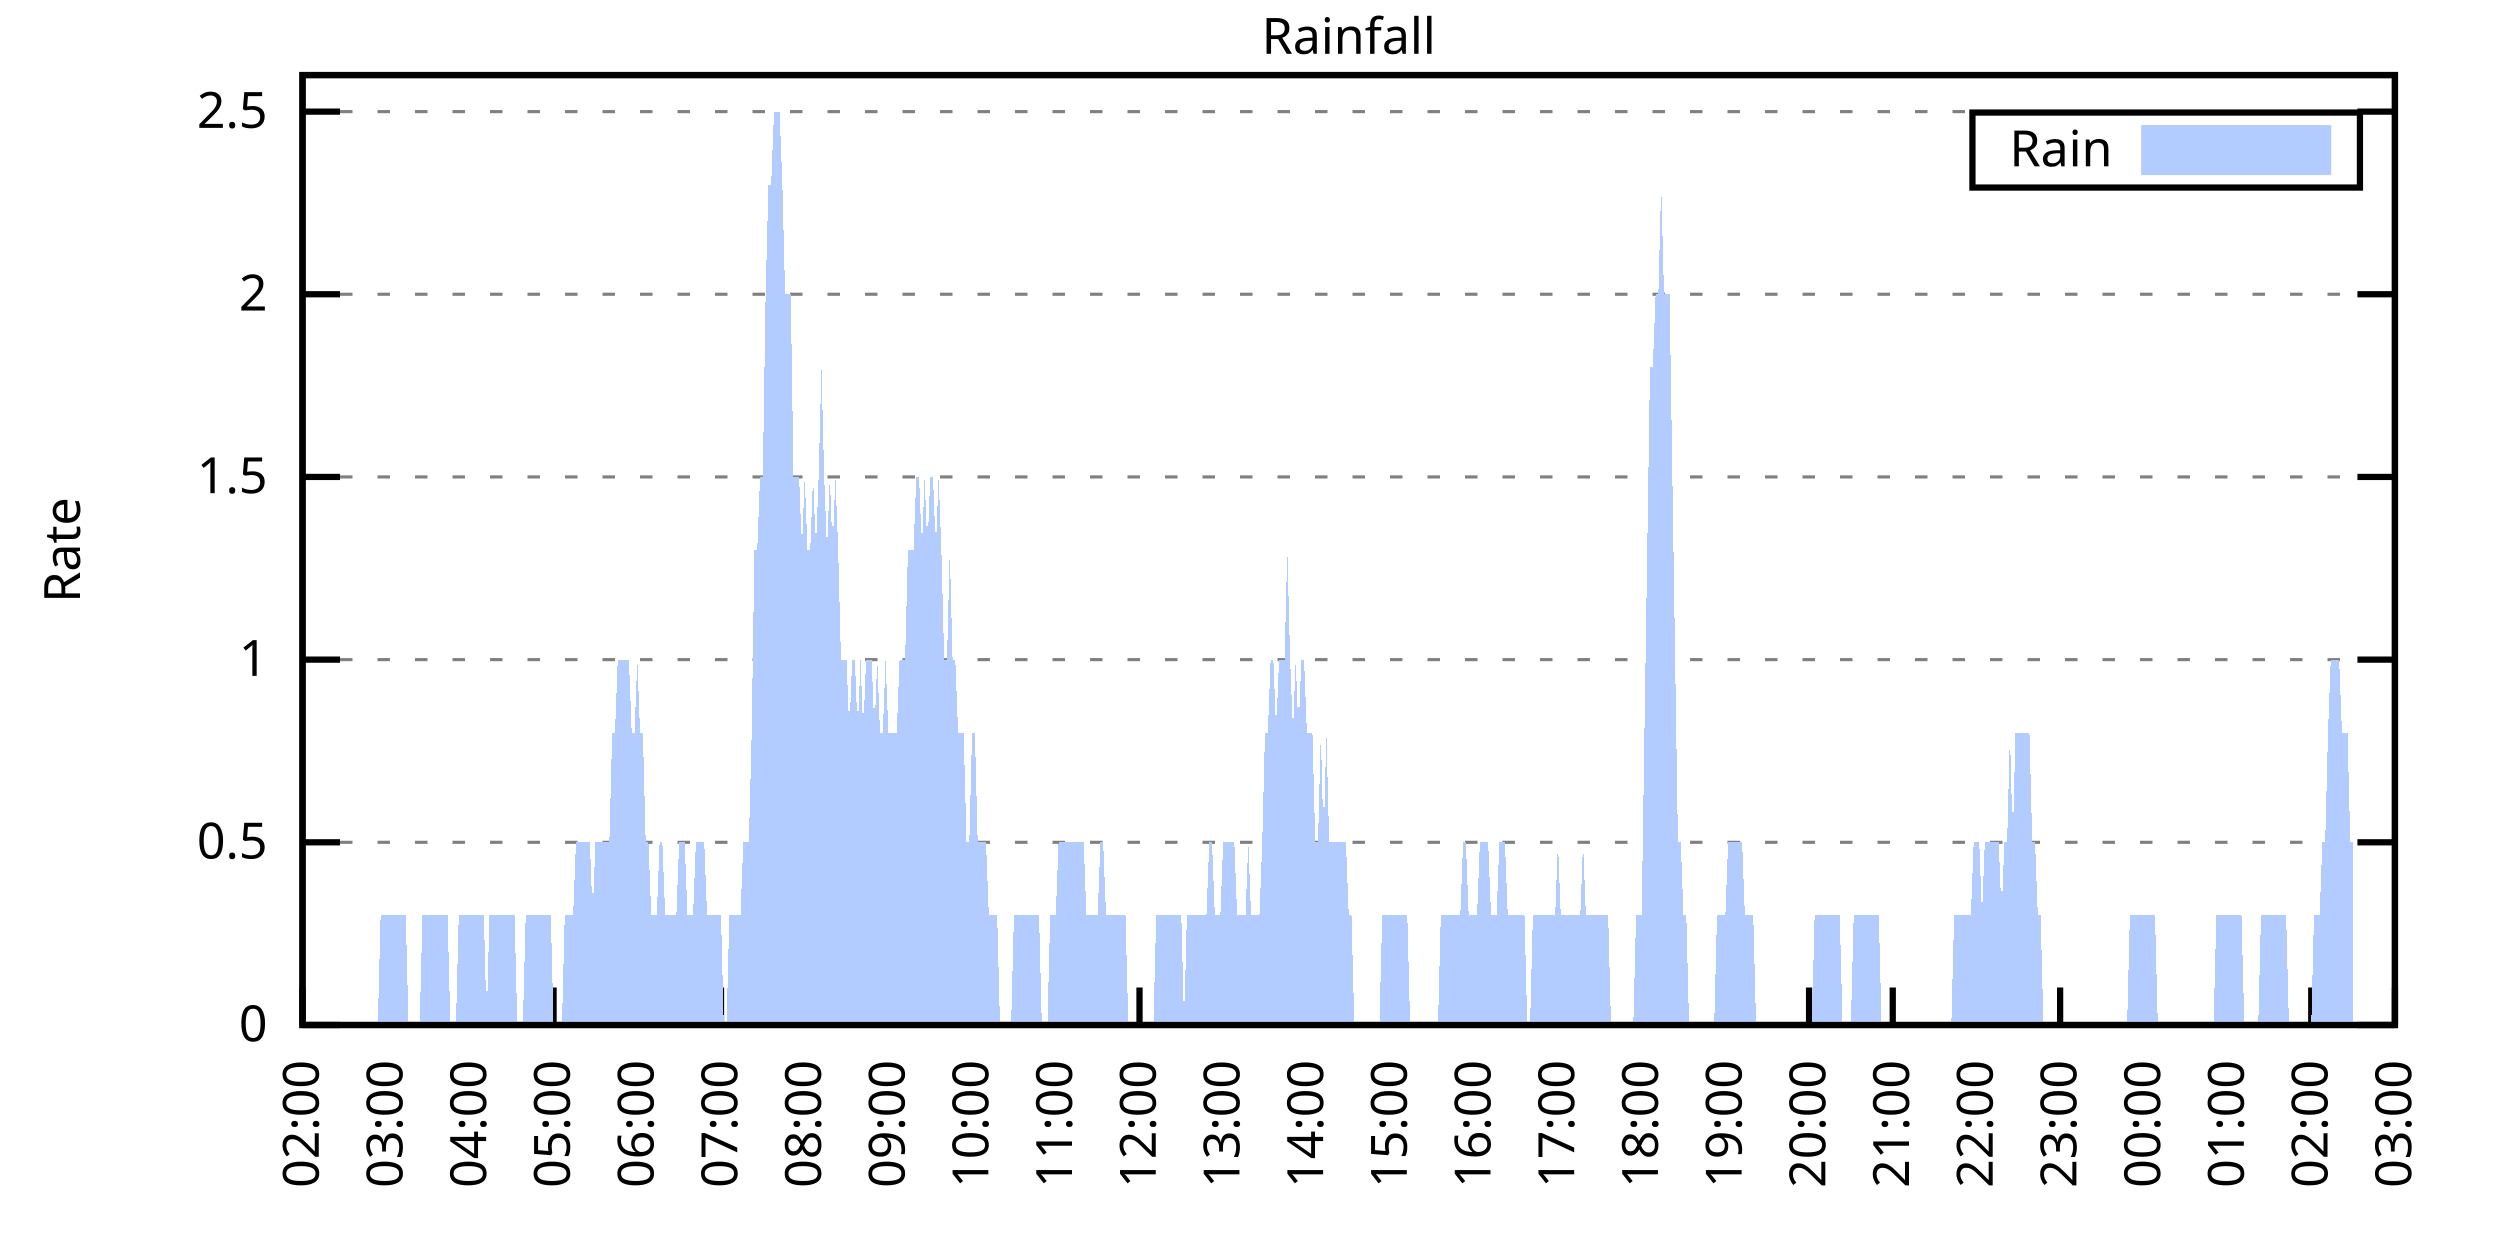
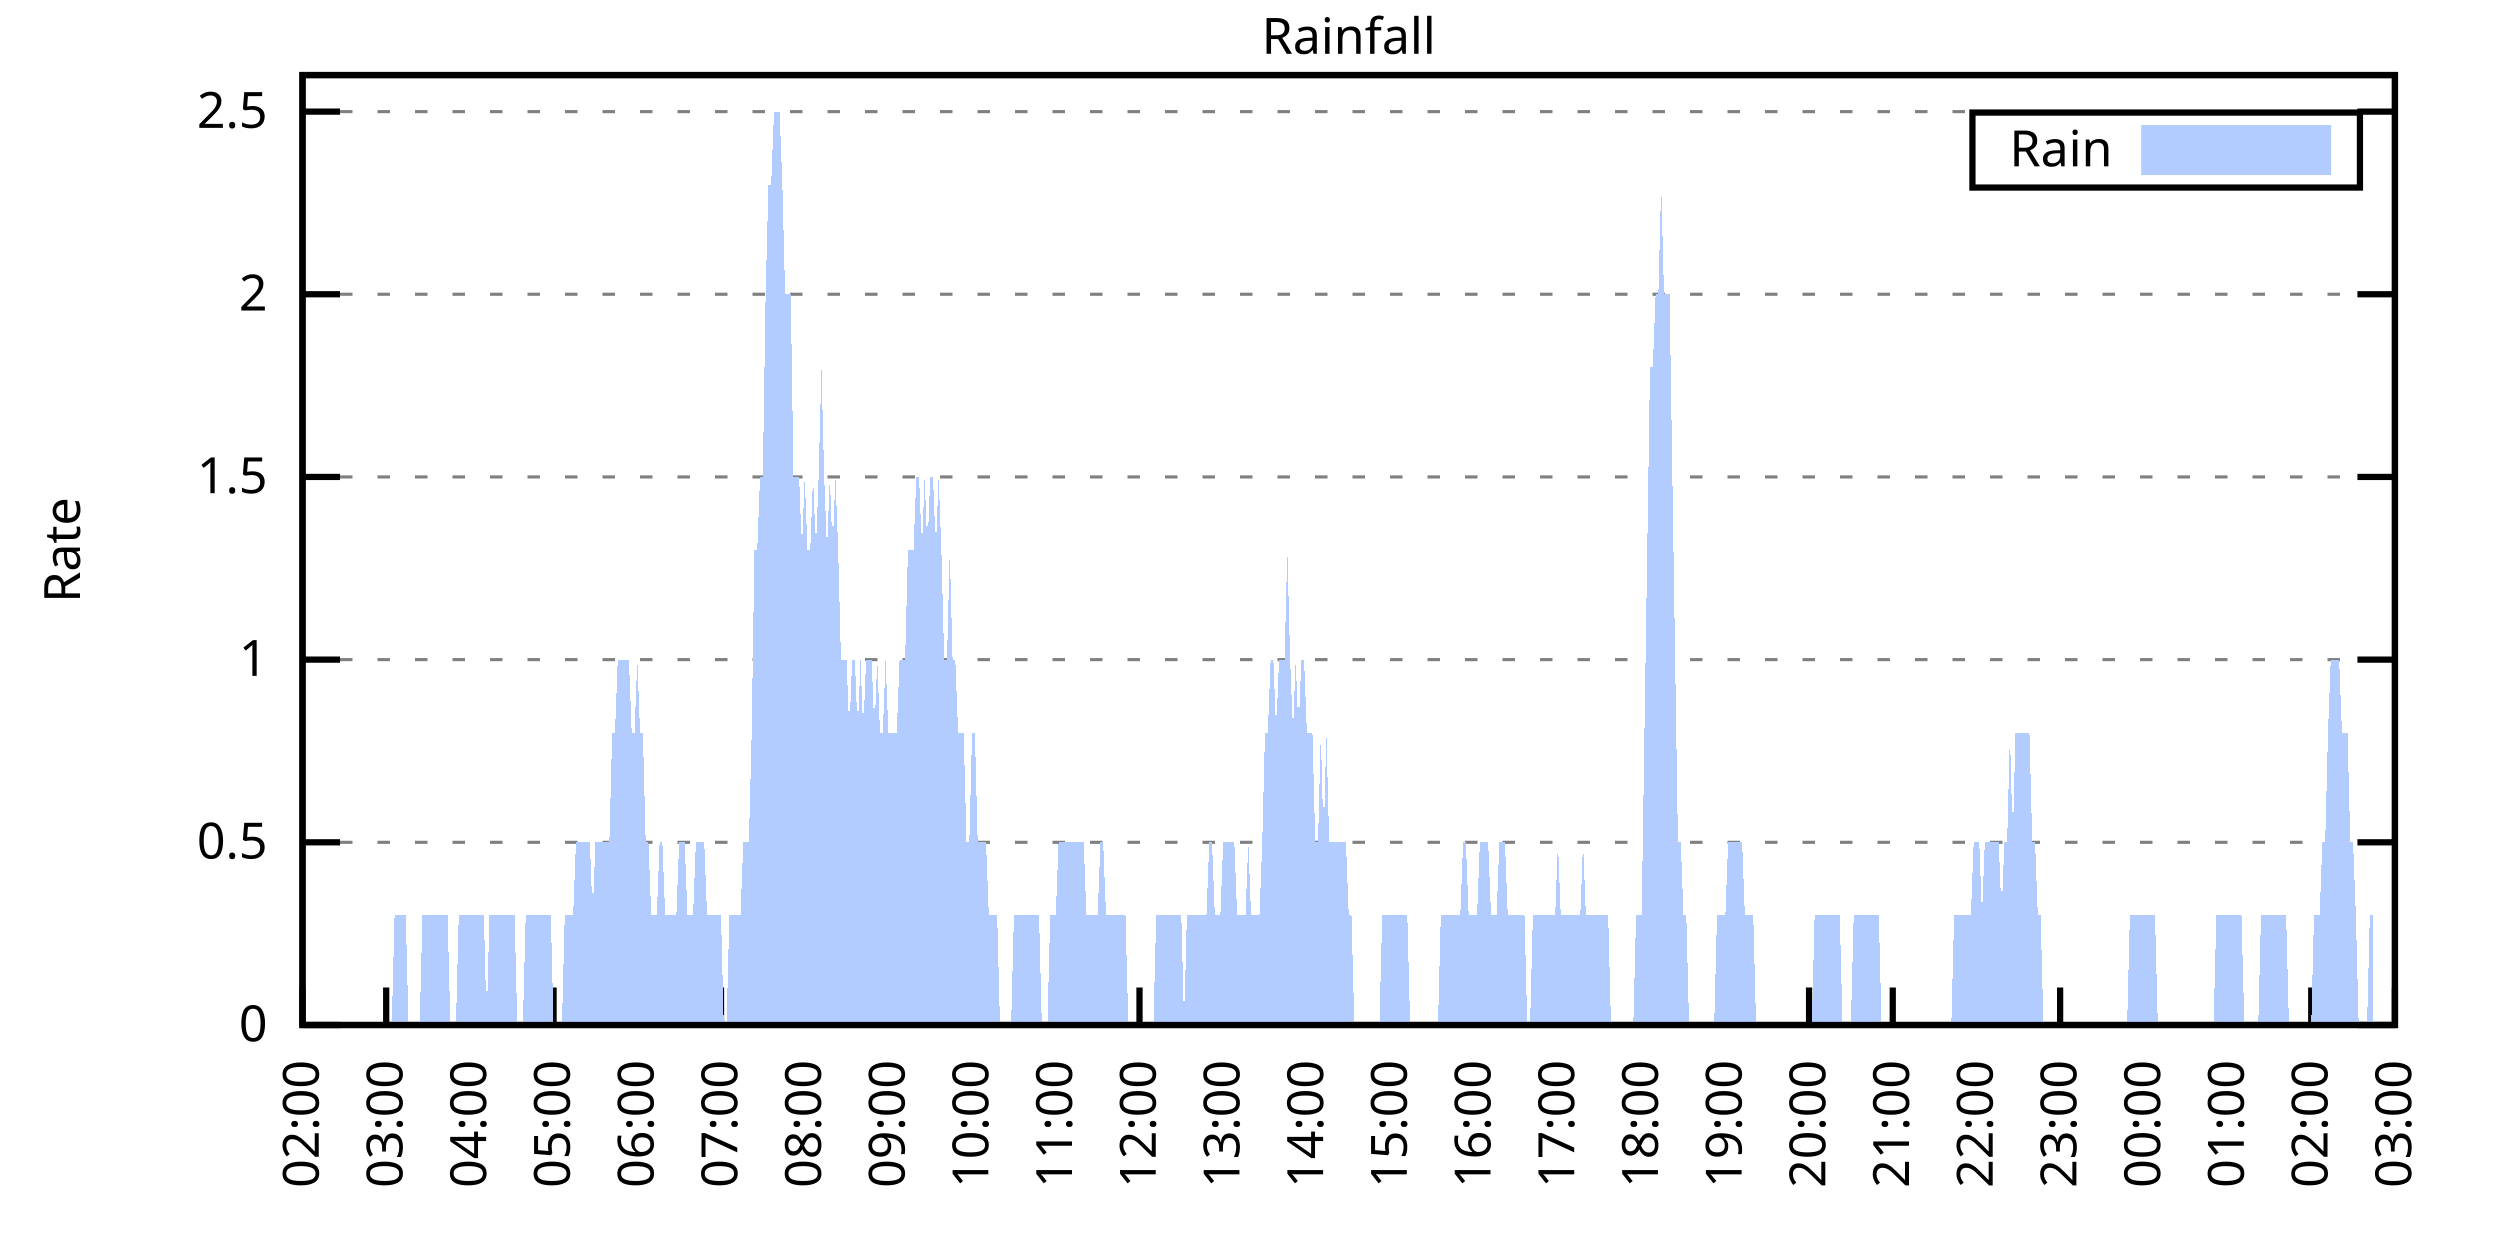
<svg xmlns="http://www.w3.org/2000/svg" xmlns:xlink="http://www.w3.org/1999/xlink" width="400" height="200" viewBox="0 0 400 200">
  <g id="gnuplot_canvas">
    <rect x="0" y="0" width="400" height="200" fill="none" />
    <defs>
      <circle id="gpDot" r="0.5" stroke-width="0.5" stroke="currentColor" />
      <path id="gpPt0" stroke-width="0.333" stroke="currentColor" d="M-1,0 h2 M0,-1 v2" />
      <path id="gpPt1" stroke-width="0.333" stroke="currentColor" d="M-1,-1 L1,1 M1,-1 L-1,1" />
      <path id="gpPt2" stroke-width="0.333" stroke="currentColor" d="M-1,0 L1,0 M0,-1 L0,1 M-1,-1 L1,1 M-1,1 L1,-1" />
      <rect id="gpPt3" stroke-width="0.333" stroke="currentColor" x="-1" y="-1" width="2" height="2" />
      <rect id="gpPt4" stroke-width="0.333" stroke="currentColor" fill="currentColor" x="-1" y="-1" width="2" height="2" />
      <circle id="gpPt5" stroke-width="0.333" stroke="currentColor" cx="0" cy="0" r="1" />
      <use xlink:href="#gpPt5" id="gpPt6" fill="currentColor" stroke="none" />
      <path id="gpPt7" stroke-width="0.333" stroke="currentColor" d="M0,-1.33 L-1.33,0.67 L1.33,0.67 z" />
      <use xlink:href="#gpPt7" id="gpPt8" fill="currentColor" stroke="none" />
      <use xlink:href="#gpPt7" id="gpPt9" stroke="currentColor" transform="rotate(180)" />
      <use xlink:href="#gpPt9" id="gpPt10" fill="currentColor" stroke="none" />
      <use xlink:href="#gpPt3" id="gpPt11" stroke="currentColor" transform="rotate(45)" />
      <use xlink:href="#gpPt11" id="gpPt12" fill="currentColor" stroke="none" />
      <path id="gpPt13" stroke-width="0.333" stroke="currentColor" d="M0,1.330 L1.265,0.411 L0.782,-1.067 L-0.782,-1.076 L-1.265,0.411 z" />
      <use xlink:href="#gpPt13" id="gpPt14" fill="currentColor" stroke="none" />
      <filter id="textbox" filterUnits="objectBoundingBox" x="0" y="0" height="1" width="1">
        <feFlood flood-color="white" flood-opacity="1" result="bgnd" />
        <feComposite in="SourceGraphic" in2="bgnd" operator="atop" />
      </filter>
      <filter id="greybox" filterUnits="objectBoundingBox" x="0" y="0" height="1" width="1">
        <feFlood flood-color="lightgrey" flood-opacity="1" result="grey" />
        <feComposite in="SourceGraphic" in2="grey" operator="atop" />
      </filter>
    </defs>
    <g fill="none" color="white" stroke="currentColor" stroke-width="1.00" stroke-linecap="butt" stroke-linejoin="miter">
</g>
    <g fill="none" color="black" stroke="currentColor" stroke-width="1.00" stroke-linecap="butt" stroke-linejoin="miter">
      <g stroke="none" shape-rendering="crispEdges">
        <polygon fill="rgb(255, 255, 255)" points="48.40,164.00 383.18,164.00 383.18,12.02 48.40,12.02 " />
      </g>
    </g>
    <g fill="none" color="black" stroke="currentColor" stroke-width="1.00" stroke-linecap="butt" stroke-linejoin="miter">
</g>
    <g fill="none" color="black" stroke="black" stroke-width="0.50" stroke-linecap="butt" stroke-linejoin="miter">
</g>
    <g fill="none" color="gray" stroke="currentColor" stroke-width="0.50" stroke-linecap="butt" stroke-linejoin="miter">
      <path stroke="gray" stroke-dasharray="2,4" class="gridline" d="M48.40,164.00 L383.19,164.00  " />
    </g>
    <g fill="none" color="gray" stroke="gray" stroke-width="1.00" stroke-linecap="butt" stroke-linejoin="miter">
</g>
    <g fill="none" color="black" stroke="currentColor" stroke-width="1.00" stroke-linecap="butt" stroke-linejoin="miter">
      <path stroke="black" d="M48.40,164.00 L54.40,164.00 M383.19,164.00 L377.19,164.00  " />
      <g transform="translate(42.80,166.60)" stroke="none" fill="black" font-family="Sans" font-size="8.00" text-anchor="end">
        <text>
          <tspan font-family="Sans"> 0</tspan>
        </text>
      </g>
    </g>
    <g fill="none" color="black" stroke="currentColor" stroke-width="1.00" stroke-linecap="butt" stroke-linejoin="miter">
</g>
    <g fill="none" color="black" stroke="black" stroke-width="0.50" stroke-linecap="butt" stroke-linejoin="miter">
</g>
    <g fill="none" color="gray" stroke="currentColor" stroke-width="0.50" stroke-linecap="butt" stroke-linejoin="miter">
      <path stroke="gray" stroke-dasharray="2,4" class="gridline" d="M48.40,134.77 L383.19,134.77  " />
    </g>
    <g fill="none" color="gray" stroke="gray" stroke-width="1.00" stroke-linecap="butt" stroke-linejoin="miter">
</g>
    <g fill="none" color="black" stroke="currentColor" stroke-width="1.00" stroke-linecap="butt" stroke-linejoin="miter">
      <path stroke="black" d="M48.40,134.77 L54.40,134.77 M383.19,134.77 L377.19,134.77  " />
      <g transform="translate(42.80,137.37)" stroke="none" fill="black" font-family="Sans" font-size="8.00" text-anchor="end">
        <text>
          <tspan font-family="Sans"> 0.5</tspan>
        </text>
      </g>
    </g>
    <g fill="none" color="black" stroke="currentColor" stroke-width="1.00" stroke-linecap="butt" stroke-linejoin="miter">
</g>
    <g fill="none" color="black" stroke="black" stroke-width="0.50" stroke-linecap="butt" stroke-linejoin="miter">
</g>
    <g fill="none" color="gray" stroke="currentColor" stroke-width="0.50" stroke-linecap="butt" stroke-linejoin="miter">
      <path stroke="gray" stroke-dasharray="2,4" class="gridline" d="M48.40,105.54 L383.19,105.54  " />
    </g>
    <g fill="none" color="gray" stroke="gray" stroke-width="1.00" stroke-linecap="butt" stroke-linejoin="miter">
</g>
    <g fill="none" color="black" stroke="currentColor" stroke-width="1.00" stroke-linecap="butt" stroke-linejoin="miter">
      <path stroke="black" d="M48.40,105.54 L54.40,105.54 M383.19,105.54 L377.19,105.54  " />
      <g transform="translate(42.80,108.14)" stroke="none" fill="black" font-family="Sans" font-size="8.00" text-anchor="end">
        <text>
          <tspan font-family="Sans"> 1</tspan>
        </text>
      </g>
    </g>
    <g fill="none" color="black" stroke="currentColor" stroke-width="1.00" stroke-linecap="butt" stroke-linejoin="miter">
</g>
    <g fill="none" color="black" stroke="black" stroke-width="0.50" stroke-linecap="butt" stroke-linejoin="miter">
</g>
    <g fill="none" color="gray" stroke="currentColor" stroke-width="0.50" stroke-linecap="butt" stroke-linejoin="miter">
      <path stroke="gray" stroke-dasharray="2,4" class="gridline" d="M48.40,76.31 L383.19,76.31  " />
    </g>
    <g fill="none" color="gray" stroke="gray" stroke-width="1.00" stroke-linecap="butt" stroke-linejoin="miter">
</g>
    <g fill="none" color="black" stroke="currentColor" stroke-width="1.00" stroke-linecap="butt" stroke-linejoin="miter">
      <path stroke="black" d="M48.40,76.31 L54.40,76.31 M383.19,76.31 L377.19,76.31  " />
      <g transform="translate(42.80,78.91)" stroke="none" fill="black" font-family="Sans" font-size="8.00" text-anchor="end">
        <text>
          <tspan font-family="Sans"> 1.5</tspan>
        </text>
      </g>
    </g>
    <g fill="none" color="black" stroke="currentColor" stroke-width="1.00" stroke-linecap="butt" stroke-linejoin="miter">
</g>
    <g fill="none" color="black" stroke="black" stroke-width="0.50" stroke-linecap="butt" stroke-linejoin="miter">
</g>
    <g fill="none" color="gray" stroke="currentColor" stroke-width="0.50" stroke-linecap="butt" stroke-linejoin="miter">
      <path stroke="gray" stroke-dasharray="2,4" class="gridline" d="M48.40,47.08 L383.19,47.08  " />
    </g>
    <g fill="none" color="gray" stroke="gray" stroke-width="1.00" stroke-linecap="butt" stroke-linejoin="miter">
</g>
    <g fill="none" color="black" stroke="currentColor" stroke-width="1.00" stroke-linecap="butt" stroke-linejoin="miter">
      <path stroke="black" d="M48.40,47.08 L54.40,47.08 M383.19,47.08 L377.19,47.08  " />
      <g transform="translate(42.80,49.68)" stroke="none" fill="black" font-family="Sans" font-size="8.00" text-anchor="end">
        <text>
          <tspan font-family="Sans"> 2</tspan>
        </text>
      </g>
    </g>
    <g fill="none" color="black" stroke="currentColor" stroke-width="1.00" stroke-linecap="butt" stroke-linejoin="miter">
</g>
    <g fill="none" color="black" stroke="black" stroke-width="0.50" stroke-linecap="butt" stroke-linejoin="miter">
</g>
    <g fill="none" color="gray" stroke="currentColor" stroke-width="0.50" stroke-linecap="butt" stroke-linejoin="miter">
      <path stroke="gray" stroke-dasharray="2,4" class="gridline" d="M48.40,17.86 L383.19,17.86  " />
    </g>
    <g fill="none" color="gray" stroke="gray" stroke-width="1.00" stroke-linecap="butt" stroke-linejoin="miter">
</g>
    <g fill="none" color="black" stroke="currentColor" stroke-width="1.00" stroke-linecap="butt" stroke-linejoin="miter">
      <path stroke="black" d="M48.40,17.86 L54.40,17.86 M383.19,17.86 L377.19,17.86  " />
      <g transform="translate(42.80,20.46)" stroke="none" fill="black" font-family="Sans" font-size="8.00" text-anchor="end">
        <text>
          <tspan font-family="Sans"> 2.5</tspan>
        </text>
      </g>
    </g>
    <g fill="none" color="black" stroke="currentColor" stroke-width="1.00" stroke-linecap="butt" stroke-linejoin="miter">
      <path stroke="black" d="M48.40,164.00 L48.40,158.00  " />
      <g transform="translate(51.00,169.60) rotate(270.00)" stroke="none" fill="black" font-family="Sans" font-size="8.00" text-anchor="end">
        <text>
          <tspan font-family="Sans">02:00</tspan>
        </text>
      </g>
    </g>
    <g fill="none" color="black" stroke="currentColor" stroke-width="1.00" stroke-linecap="butt" stroke-linejoin="miter">
      <path stroke="black" d="M61.79,164.00 L61.79,158.00  " />
      <g transform="translate(64.39,169.60) rotate(270.00)" stroke="none" fill="black" font-family="Sans" font-size="8.00" text-anchor="end">
        <text>
          <tspan font-family="Sans">03:00</tspan>
        </text>
      </g>
    </g>
    <g fill="none" color="black" stroke="currentColor" stroke-width="1.00" stroke-linecap="butt" stroke-linejoin="miter">
      <path stroke="black" d="M75.18,164.00 L75.18,158.00  " />
      <g transform="translate(77.78,169.60) rotate(270.00)" stroke="none" fill="black" font-family="Sans" font-size="8.00" text-anchor="end">
        <text>
          <tspan font-family="Sans">04:00</tspan>
        </text>
      </g>
    </g>
    <g fill="none" color="black" stroke="currentColor" stroke-width="1.00" stroke-linecap="butt" stroke-linejoin="miter">
      <path stroke="black" d="M88.57,164.00 L88.57,158.00  " />
      <g transform="translate(91.17,169.60) rotate(270.00)" stroke="none" fill="black" font-family="Sans" font-size="8.00" text-anchor="end">
        <text>
          <tspan font-family="Sans">05:00</tspan>
        </text>
      </g>
    </g>
    <g fill="none" color="black" stroke="currentColor" stroke-width="1.00" stroke-linecap="butt" stroke-linejoin="miter">
      <path stroke="black" d="M101.97,164.00 L101.97,158.00  " />
      <g transform="translate(104.57,169.60) rotate(270.00)" stroke="none" fill="black" font-family="Sans" font-size="8.00" text-anchor="end">
        <text>
          <tspan font-family="Sans">06:00</tspan>
        </text>
      </g>
    </g>
    <g fill="none" color="black" stroke="currentColor" stroke-width="1.00" stroke-linecap="butt" stroke-linejoin="miter">
      <path stroke="black" d="M115.36,164.00 L115.36,158.00  " />
      <g transform="translate(117.96,169.60) rotate(270.00)" stroke="none" fill="black" font-family="Sans" font-size="8.00" text-anchor="end">
        <text>
          <tspan font-family="Sans">07:00</tspan>
        </text>
      </g>
    </g>
    <g fill="none" color="black" stroke="currentColor" stroke-width="1.00" stroke-linecap="butt" stroke-linejoin="miter">
      <path stroke="black" d="M128.75,164.00 L128.75,158.00  " />
      <g transform="translate(131.35,169.60) rotate(270.00)" stroke="none" fill="black" font-family="Sans" font-size="8.00" text-anchor="end">
        <text>
          <tspan font-family="Sans">08:00</tspan>
        </text>
      </g>
    </g>
    <g fill="none" color="black" stroke="currentColor" stroke-width="1.00" stroke-linecap="butt" stroke-linejoin="miter">
      <path stroke="black" d="M142.14,164.00 L142.14,158.00  " />
      <g transform="translate(144.74,169.60) rotate(270.00)" stroke="none" fill="black" font-family="Sans" font-size="8.00" text-anchor="end">
        <text>
          <tspan font-family="Sans">09:00</tspan>
        </text>
      </g>
    </g>
    <g fill="none" color="black" stroke="currentColor" stroke-width="1.00" stroke-linecap="butt" stroke-linejoin="miter">
      <path stroke="black" d="M155.53,164.00 L155.53,158.00  " />
      <g transform="translate(158.13,169.60) rotate(270.00)" stroke="none" fill="black" font-family="Sans" font-size="8.00" text-anchor="end">
        <text>
          <tspan font-family="Sans">10:00</tspan>
        </text>
      </g>
    </g>
    <g fill="none" color="black" stroke="currentColor" stroke-width="1.00" stroke-linecap="butt" stroke-linejoin="miter">
      <path stroke="black" d="M168.92,164.00 L168.92,158.00  " />
      <g transform="translate(171.52,169.60) rotate(270.00)" stroke="none" fill="black" font-family="Sans" font-size="8.00" text-anchor="end">
        <text>
          <tspan font-family="Sans">11:00</tspan>
        </text>
      </g>
    </g>
    <g fill="none" color="black" stroke="currentColor" stroke-width="1.00" stroke-linecap="butt" stroke-linejoin="miter">
      <path stroke="black" d="M182.32,164.00 L182.32,158.00  " />
      <g transform="translate(184.92,169.60) rotate(270.00)" stroke="none" fill="black" font-family="Sans" font-size="8.00" text-anchor="end">
        <text>
          <tspan font-family="Sans">12:00</tspan>
        </text>
      </g>
    </g>
    <g fill="none" color="black" stroke="currentColor" stroke-width="1.00" stroke-linecap="butt" stroke-linejoin="miter">
      <path stroke="black" d="M195.71,164.00 L195.71,158.00  " />
      <g transform="translate(198.31,169.60) rotate(270.00)" stroke="none" fill="black" font-family="Sans" font-size="8.00" text-anchor="end">
        <text>
          <tspan font-family="Sans">13:00</tspan>
        </text>
      </g>
    </g>
    <g fill="none" color="black" stroke="currentColor" stroke-width="1.00" stroke-linecap="butt" stroke-linejoin="miter">
      <path stroke="black" d="M209.10,164.00 L209.10,158.00  " />
      <g transform="translate(211.70,169.60) rotate(270.00)" stroke="none" fill="black" font-family="Sans" font-size="8.00" text-anchor="end">
        <text>
          <tspan font-family="Sans">14:00</tspan>
        </text>
      </g>
    </g>
    <g fill="none" color="black" stroke="currentColor" stroke-width="1.00" stroke-linecap="butt" stroke-linejoin="miter">
      <path stroke="black" d="M222.49,164.00 L222.49,158.00  " />
      <g transform="translate(225.09,169.60) rotate(270.00)" stroke="none" fill="black" font-family="Sans" font-size="8.00" text-anchor="end">
        <text>
          <tspan font-family="Sans">15:00</tspan>
        </text>
      </g>
    </g>
    <g fill="none" color="black" stroke="currentColor" stroke-width="1.00" stroke-linecap="butt" stroke-linejoin="miter">
      <path stroke="black" d="M235.88,164.00 L235.88,158.00  " />
      <g transform="translate(238.48,169.60) rotate(270.00)" stroke="none" fill="black" font-family="Sans" font-size="8.00" text-anchor="end">
        <text>
          <tspan font-family="Sans">16:00</tspan>
        </text>
      </g>
    </g>
    <g fill="none" color="black" stroke="currentColor" stroke-width="1.00" stroke-linecap="butt" stroke-linejoin="miter">
      <path stroke="black" d="M249.27,164.00 L249.27,158.00  " />
      <g transform="translate(251.87,169.60) rotate(270.00)" stroke="none" fill="black" font-family="Sans" font-size="8.00" text-anchor="end">
        <text>
          <tspan font-family="Sans">17:00</tspan>
        </text>
      </g>
    </g>
    <g fill="none" color="black" stroke="currentColor" stroke-width="1.00" stroke-linecap="butt" stroke-linejoin="miter">
      <path stroke="black" d="M262.67,164.00 L262.67,158.00  " />
      <g transform="translate(265.27,169.60) rotate(270.00)" stroke="none" fill="black" font-family="Sans" font-size="8.00" text-anchor="end">
        <text>
          <tspan font-family="Sans">18:00</tspan>
        </text>
      </g>
    </g>
    <g fill="none" color="black" stroke="currentColor" stroke-width="1.00" stroke-linecap="butt" stroke-linejoin="miter">
      <path stroke="black" d="M276.06,164.00 L276.06,158.00  " />
      <g transform="translate(278.66,169.60) rotate(270.00)" stroke="none" fill="black" font-family="Sans" font-size="8.00" text-anchor="end">
        <text>
          <tspan font-family="Sans">19:00</tspan>
        </text>
      </g>
    </g>
    <g fill="none" color="black" stroke="currentColor" stroke-width="1.00" stroke-linecap="butt" stroke-linejoin="miter">
      <path stroke="black" d="M289.45,164.00 L289.45,158.00  " />
      <g transform="translate(292.05,169.60) rotate(270.00)" stroke="none" fill="black" font-family="Sans" font-size="8.00" text-anchor="end">
        <text>
          <tspan font-family="Sans">20:00</tspan>
        </text>
      </g>
    </g>
    <g fill="none" color="black" stroke="currentColor" stroke-width="1.00" stroke-linecap="butt" stroke-linejoin="miter">
      <path stroke="black" d="M302.84,164.00 L302.84,158.00  " />
      <g transform="translate(305.44,169.60) rotate(270.00)" stroke="none" fill="black" font-family="Sans" font-size="8.00" text-anchor="end">
        <text>
          <tspan font-family="Sans">21:00</tspan>
        </text>
      </g>
    </g>
    <g fill="none" color="black" stroke="currentColor" stroke-width="1.00" stroke-linecap="butt" stroke-linejoin="miter">
      <path stroke="black" d="M316.23,164.00 L316.23,158.00  " />
      <g transform="translate(318.83,169.60) rotate(270.00)" stroke="none" fill="black" font-family="Sans" font-size="8.00" text-anchor="end">
        <text>
          <tspan font-family="Sans">22:00</tspan>
        </text>
      </g>
    </g>
    <g fill="none" color="black" stroke="currentColor" stroke-width="1.00" stroke-linecap="butt" stroke-linejoin="miter">
      <path stroke="black" d="M329.62,164.00 L329.62,158.00  " />
      <g transform="translate(332.22,169.60) rotate(270.00)" stroke="none" fill="black" font-family="Sans" font-size="8.00" text-anchor="end">
        <text>
          <tspan font-family="Sans">23:00</tspan>
        </text>
      </g>
    </g>
    <g fill="none" color="black" stroke="currentColor" stroke-width="1.00" stroke-linecap="butt" stroke-linejoin="miter">
      <path stroke="black" d="M343.02,164.00 L343.02,158.00  " />
      <g transform="translate(345.62,169.60) rotate(270.00)" stroke="none" fill="black" font-family="Sans" font-size="8.00" text-anchor="end">
        <text>
          <tspan font-family="Sans">00:00</tspan>
        </text>
      </g>
    </g>
    <g fill="none" color="black" stroke="currentColor" stroke-width="1.00" stroke-linecap="butt" stroke-linejoin="miter">
      <path stroke="black" d="M356.41,164.00 L356.41,158.00  " />
      <g transform="translate(359.01,169.60) rotate(270.00)" stroke="none" fill="black" font-family="Sans" font-size="8.00" text-anchor="end">
        <text>
          <tspan font-family="Sans">01:00</tspan>
        </text>
      </g>
    </g>
    <g fill="none" color="black" stroke="currentColor" stroke-width="1.00" stroke-linecap="butt" stroke-linejoin="miter">
      <path stroke="black" d="M369.80,164.00 L369.80,158.00  " />
      <g transform="translate(372.40,169.60) rotate(270.00)" stroke="none" fill="black" font-family="Sans" font-size="8.00" text-anchor="end">
        <text>
          <tspan font-family="Sans">02:00</tspan>
        </text>
      </g>
    </g>
    <g fill="none" color="black" stroke="currentColor" stroke-width="1.00" stroke-linecap="butt" stroke-linejoin="miter">
      <path stroke="black" d="M383.19,164.00 L383.19,158.00  " />
      <g transform="translate(385.79,169.60) rotate(270.00)" stroke="none" fill="black" font-family="Sans" font-size="8.00" text-anchor="end">
        <text>
          <tspan font-family="Sans">03:00</tspan>
        </text>
      </g>
    </g>
    <g fill="none" color="black" stroke="currentColor" stroke-width="1.00" stroke-linecap="butt" stroke-linejoin="miter">
</g>
    <g fill="none" color="black" stroke="currentColor" stroke-width="1.00" stroke-linecap="butt" stroke-linejoin="miter">
      <path stroke="black" d="M48.40,12.01 L48.40,164.00 L383.19,164.00 L383.19,12.01 L48.40,12.01 Z  " />
    </g>
    <g fill="none" color="black" stroke="currentColor" stroke-width="1.00" stroke-linecap="butt" stroke-linejoin="miter">
</g>
    <g fill="none" color="black" stroke="currentColor" stroke-width="1.00" stroke-linecap="butt" stroke-linejoin="miter">
      <path stroke="black" d="M315.59,30.01 L315.59,18.01 L377.59,18.01 L377.59,30.01 L315.59,30.01 Z  " />
    </g>
    <g id="Rainfall_plot_1">
      <g fill="none" color="white" stroke="black" stroke-width="2.00" stroke-linecap="butt" stroke-linejoin="miter">
</g>
      <g fill="none" color="black" stroke="currentColor" stroke-width="2.00" stroke-linecap="butt" stroke-linejoin="miter">
        <g transform="translate(337.99,26.61)" stroke="none" fill="black" font-family="Sans" font-size="8.00" text-anchor="end">
          <text>
            <tspan font-family="Sans">Rain</tspan>
          </text>
        </g>
      </g>
      <g fill="none" color="black" stroke="currentColor" stroke-width="2.00" stroke-linecap="butt" stroke-linejoin="miter">
        <g stroke="none" shape-rendering="crispEdges">
          <polygon fill="rgb(178, 204, 255)" points="343.59,27.01 371.99,27.01 371.99,21.01 343.59,21.01 " />
        </g>
        <path stroke="rgb(178, 204, 255)" d="M343.59,27.01 L371.99,27.01 L371.99,21.01 L343.59,21.01 L343.59,27.01 Z  " />
      </g>
      <g fill="none" color="black" stroke="currentColor" stroke-width="2.00" stroke-linecap="butt" stroke-linejoin="miter">
        <g stroke="none" shape-rendering="crispEdges">
-           <polygon fill="rgb(178, 204, 255)" points="55.54,164.00 55.99,164.00 56.43,164.00 56.88,164.00 57.33,164.00 57.77,164.00 58.22,164.00 58.67,164.00 59.11,164.00 59.56,164.00 60.01,164.00 60.45,164.00 60.90,146.46 61.35,146.46 61.79,146.46 62.24,146.46 62.68,146.46 63.13,146.46 63.58,146.46 64.02,146.46 64.47,146.46 64.92,146.46 65.36,164.00 65.81,164.00 66.26,164.00 66.70,164.00 67.15,164.00 67.59,146.46 68.04,146.46 68.49,146.46 68.93,146.46 69.38,146.46 69.83,146.46 70.27,146.46 70.72,146.46 71.17,146.46 71.61,146.46 72.06,164.00 72.50,164.00 72.95,164.00 73.40,146.46 73.84,146.46 74.29,146.46 74.74,146.46 75.18,146.46 75.63,146.46 76.08,146.46 76.52,146.46 76.97,146.46 77.42,146.46 77.86,164.00 78.31,146.46 78.75,146.46 79.20,146.46 79.65,146.46 80.09,146.46 80.54,146.46 80.99,146.46 81.43,146.46 81.88,146.46 82.33,146.46 82.77,164.00 83.22,164.00 83.66,164.00 84.11,146.46 84.56,146.46 85.00,146.46 85.45,146.46 85.90,146.46 86.34,146.46 86.79,146.46 87.24,146.46 87.68,146.46 88.13,146.46 88.57,164.00 89.02,164.00 89.47,164.00 89.91,164.00 90.36,146.46 90.81,146.46 91.25,146.46 91.70,146.46 92.15,134.77 92.59,134.77 93.04,134.77 93.49,134.77 93.93,134.77 94.38,134.77 94.82,146.46 95.27,134.77 95.72,134.77 96.16,134.77 96.61,134.77 97.06,134.77 97.50,134.77 97.95,117.23 98.40,117.23 98.84,105.54 99.29,105.54 99.73,105.54 100.18,105.54 100.63,105.54 101.07,117.23 101.52,117.23 101.97,105.54 102.41,117.23 102.86,117.23 103.31,134.77 103.75,134.77 104.20,146.46 104.64,146.46 105.09,146.46 105.54,134.77 105.98,134.77 106.43,146.46 106.88,146.46 107.32,146.46 107.77,146.46 108.22,146.46 108.66,134.77 109.11,134.77 109.55,134.77 110.00,146.46 110.45,146.46 110.89,146.46 111.34,134.77 111.79,134.77 112.23,134.77 112.68,134.77 113.13,146.46 113.57,146.46 114.02,146.46 114.47,146.46 114.91,146.46 115.36,146.46 115.80,164.00 116.25,164.00 116.70,146.46 117.14,146.46 117.59,146.46 118.04,146.46 118.48,146.46 118.93,134.77 119.38,134.77 119.82,134.77 120.27,117.23 120.71,88.00 121.16,88.00 121.61,76.31 122.05,76.31 122.50,47.08 122.95,29.55 123.39,29.55 123.84,17.86 124.29,17.86 124.73,17.86 125.18,29.55 125.62,47.08 126.07,47.08 126.52,47.08 126.96,76.31 127.41,76.31 127.86,76.31 128.30,88.00 128.75,76.31 129.20,88.00 129.64,88.00 130.09,76.31 130.54,88.00 130.98,76.31 131.43,58.78 131.87,76.31 132.32,88.00 132.77,76.31 133.21,88.00 133.66,76.31 134.11,88.00 134.55,105.54 135.00,105.54 135.45,105.54 135.89,117.23 136.34,105.54 136.78,105.54 137.23,117.23 137.68,105.54 138.12,117.23 138.57,105.54 139.02,105.54 139.46,105.54 139.91,117.23 140.36,105.54 140.80,117.23 141.25,117.23 141.69,105.54 142.14,117.23 142.59,117.23 143.03,117.23 143.48,117.23 143.93,105.54 144.37,105.54 144.82,105.54 145.27,88.00 145.71,88.00 146.16,88.00 146.61,76.31 147.05,76.31 147.50,88.00 147.94,76.31 148.39,88.00 148.84,76.31 149.28,76.31 149.73,88.00 150.18,76.31 150.62,88.00 151.07,105.54 151.52,105.54 151.96,88.00 152.41,105.54 152.85,105.54 153.30,117.23 153.75,117.23 154.19,117.23 154.64,134.77 155.09,134.77 155.53,117.23 155.98,117.23 156.43,134.77 156.87,134.77 157.32,134.77 157.76,134.77 158.21,146.46 158.66,146.46 159.10,146.46 159.55,146.46 160.00,164.00 160.44,164.00 160.89,164.00 161.34,164.00 161.78,164.00 162.23,146.46 162.67,146.46 163.12,146.46 163.57,146.46 164.01,146.46 164.46,146.46 164.91,146.46 165.35,146.46 165.80,146.46 166.25,146.46 166.69,164.00 167.14,164.00 167.59,164.00 168.03,146.46 168.48,146.46 168.92,146.46 169.37,134.77 169.82,134.77 170.26,134.77 170.71,134.77 171.16,134.77 171.60,134.77 172.05,134.77 172.50,134.77 172.94,134.77 173.39,134.77 173.83,146.46 174.28,146.46 174.73,146.46 175.17,146.46 175.62,146.46 176.07,134.77 176.51,134.77 176.96,146.46 177.41,146.46 177.85,146.46 178.30,146.46 178.74,146.46 179.19,146.46 179.64,146.46 180.08,146.46 180.53,164.00 180.98,164.00 181.42,164.00 181.87,164.00 182.32,164.00 182.76,164.00 183.21,164.00 183.66,164.00 184.10,164.00 184.55,164.00 184.99,146.46 185.44,146.46 185.89,146.46 186.33,146.46 186.78,146.46 187.23,146.46 187.67,146.46 188.12,146.46 188.57,146.46 189.01,146.46 189.46,164.00 189.90,146.46 190.35,146.46 190.80,146.46 191.24,146.46 191.69,146.46 192.14,146.46 192.58,146.46 193.03,146.46 193.48,134.77 193.92,134.77 194.37,146.46 194.81,146.46 195.26,146.46 195.71,134.77 196.15,134.77 196.60,134.77 197.05,134.77 197.49,134.77 197.94,146.46 198.39,146.46 198.83,146.46 199.28,146.46 199.73,134.77 200.17,146.46 200.62,146.46 201.06,146.46 201.51,146.46 201.96,134.77 202.40,117.23 202.85,117.23 203.30,105.54 203.74,105.54 204.19,117.23 204.64,105.54 205.08,105.54 205.53,105.54 205.97,88.00 206.42,105.54 206.87,117.23 207.31,105.54 207.76,117.23 208.21,105.54 208.65,105.54 209.10,117.23 209.55,117.23 209.99,117.23 210.44,134.77 210.88,134.77 211.33,117.23 211.78,134.77 212.22,117.23 212.67,134.77 213.12,134.77 213.56,134.77 214.01,134.77 214.46,134.77 214.90,134.77 215.35,134.77 215.80,146.46 216.24,146.46 216.69,164.00 217.13,164.00 217.58,164.00 218.03,164.00 218.47,164.00 218.92,164.00 219.37,164.00 219.81,164.00 220.26,164.00 220.71,164.00 221.15,146.46 221.60,146.46 222.04,146.46 222.49,146.46 222.94,146.46 223.38,146.46 223.83,146.46 224.28,146.46 224.72,146.46 225.17,146.46 225.62,164.00 226.06,164.00 226.51,164.00 226.95,164.00 227.40,164.00 227.85,164.00 228.29,164.00 228.74,164.00 229.19,164.00 229.63,164.00 230.08,164.00 230.53,146.46 230.97,146.46 231.42,146.46 231.86,146.46 232.31,146.46 232.76,146.46 233.20,146.46 233.65,146.46 234.10,134.77 234.54,134.77 234.99,146.46 235.44,146.46 235.88,146.46 236.33,146.46 236.78,134.77 237.22,134.77 237.67,134.77 238.11,134.77 238.56,146.46 239.01,146.46 239.45,146.46 239.90,134.77 240.35,134.77 240.79,134.77 241.24,146.46 241.69,146.46 242.13,146.46 242.58,146.46 243.02,146.46 243.47,146.46 243.92,146.46 244.36,164.00 244.81,164.00 245.26,146.46 245.70,146.46 246.15,146.46 246.60,146.46 247.04,146.46 247.49,146.46 247.93,146.46 248.38,146.46 248.83,146.46 249.27,134.77 249.72,146.46 250.17,146.46 250.61,146.46 251.06,146.46 251.51,146.46 251.95,146.46 252.40,146.46 252.85,146.46 253.29,134.77 253.74,146.46 254.18,146.46 254.63,146.46 255.08,146.46 255.52,146.46 255.97,146.46 256.42,146.46 256.86,146.46 257.31,146.46 257.76,164.00 258.20,164.00 258.65,164.00 259.09,164.00 259.54,164.00 259.99,164.00 260.43,164.00 260.88,164.00 261.33,164.00 261.77,146.46 262.22,146.46 262.67,146.46 263.11,117.23 263.56,88.00 264.00,58.78 264.45,58.78 264.90,47.08 265.34,47.08 265.79,29.55 266.24,47.08 266.68,47.08 267.13,47.08 267.58,76.31 268.02,105.54 268.47,134.77 268.92,134.77 269.36,146.46 269.81,146.46 270.25,164.00 270.70,164.00 271.15,164.00 271.59,164.00 272.04,164.00 272.49,164.00 272.93,164.00 273.38,164.00 273.83,164.00 274.27,164.00 274.72,146.46 275.16,146.46 275.61,146.46 276.06,146.46 276.50,134.77 276.95,134.77 277.40,134.77 277.84,134.77 278.29,134.77 278.74,134.77 279.18,146.46 279.63,146.46 280.07,146.46 280.52,146.46 280.97,164.00 281.41,164.00 281.86,164.00 282.31,164.00 282.75,164.00 283.20,164.00 283.65,164.00 284.09,164.00 284.54,164.00 284.98,164.00 285.43,164.00 285.88,164.00 286.32,164.00 286.77,164.00 287.22,164.00 287.66,164.00 288.11,164.00 288.56,164.00 289.00,164.00 289.45,164.00 289.90,164.00 290.34,146.46 290.79,146.46 291.23,146.46 291.68,146.46 292.13,146.46 292.57,146.46 293.02,146.46 293.47,146.46 293.91,146.46 294.36,146.46 294.81,164.00 295.25,164.00 295.70,164.00 296.14,164.00 296.59,146.46 297.04,146.46 297.48,146.46 297.93,146.46 298.38,146.46 298.82,146.46 299.27,146.46 299.72,146.46 300.16,146.46 300.61,146.46 301.05,164.00 301.50,164.00 301.95,164.00 302.39,164.00 302.84,164.00 303.29,164.00 303.73,164.00 304.18,164.00 304.63,164.00 305.07,164.00 305.52,164.00 305.97,164.00 306.41,164.00 306.86,164.00 307.30,164.00 307.75,164.00 308.20,164.00 308.64,164.00 309.09,164.00 309.54,164.00 309.98,164.00 310.43,164.00 310.88,164.00 311.32,164.00 311.77,164.00 312.21,164.00 312.66,146.46 313.11,146.46 313.55,146.46 314.00,146.46 314.45,146.46 314.89,146.46 315.34,146.46 315.79,134.77 316.23,134.77 316.68,134.77 317.12,146.46 317.57,134.77 318.02,134.77 318.46,134.77 318.91,134.77 319.36,134.77 319.80,134.77 320.25,146.46 320.70,134.77 321.14,134.77 321.59,117.23 322.04,134.77 322.48,117.23 322.93,117.23 323.37,117.23 323.82,117.23 324.27,117.23 324.71,117.23 325.16,134.77 325.61,134.77 326.05,146.46 326.50,146.46 326.95,164.00 327.39,164.00 327.84,164.00 328.28,164.00 328.73,164.00 329.18,164.00 329.62,164.00 330.07,164.00 330.52,164.00 330.96,164.00 331.41,164.00 331.86,164.00 332.30,164.00 332.75,164.00 333.19,164.00 333.64,164.00 334.09,164.00 334.53,164.00 334.98,164.00 335.43,164.00 335.87,164.00 336.32,164.00 336.77,164.00 337.21,164.00 337.66,164.00 338.10,164.00 338.55,164.00 339.00,164.00 339.44,164.00 339.89,164.00 340.34,164.00 340.78,146.46 341.23,146.46 341.68,146.46 342.12,146.46 342.57,146.46 343.02,146.46 343.46,146.46 343.91,146.46 344.35,146.46 344.80,146.46 345.25,164.00 345.69,164.00 346.14,164.00 346.59,164.00 347.03,164.00 347.48,164.00 347.93,164.00 348.37,164.00 348.82,164.00 349.26,164.00 349.71,164.00 350.16,164.00 350.60,164.00 351.05,164.00 351.50,164.00 351.94,164.00 352.39,164.00 352.84,164.00 353.28,164.00 353.73,164.00 354.17,164.00 354.62,146.46 355.07,146.46 355.51,146.46 355.96,146.46 356.41,146.46 356.85,146.46 357.30,146.46 357.75,146.46 358.19,146.46 358.64,146.46 359.09,164.00 359.53,164.00 359.98,164.00 360.42,164.00 360.87,164.00 361.32,164.00 361.76,146.46 362.21,146.46 362.66,146.46 363.10,146.46 363.55,146.46 364.00,146.46 364.44,146.46 364.89,146.46 365.33,146.46 365.78,146.46 366.23,164.00 366.67,164.00 367.12,164.00 367.57,164.00 368.01,164.00 368.46,164.00 368.91,164.00 369.35,164.00 369.80,164.00 370.24,146.46 370.69,146.46 371.14,146.46 371.58,134.77 372.03,134.77 372.48,117.23 372.92,105.54 373.37,105.54 373.82,105.54 374.26,105.54 374.71,117.23 375.16,117.23 375.60,117.23 376.05,134.77 376.49,134.77 376.49,164.00 55.54,164.00 " />
+           <polygon fill="rgb(178, 204, 255)" points="58.67,164.00 59.11,164.00 59.56,164.00 60.01,164.00 60.45,164.00 60.90,164.00 61.35,164.00 61.79,164.00 62.24,164.00 62.68,164.00 63.13,146.46 63.58,146.46 64.02,146.46 64.47,146.46 64.92,146.46 65.36,164.00 65.81,164.00 66.26,164.00 66.70,164.00 67.15,164.00 67.59,146.46 68.04,146.46 68.49,146.46 68.93,146.46 69.38,146.46 69.83,146.46 70.27,146.46 70.72,146.46 71.17,146.46 71.61,146.46 72.06,164.00 72.50,164.00 72.95,164.00 73.40,146.46 73.84,146.46 74.29,146.46 74.74,146.46 75.18,146.46 75.63,146.46 76.08,146.46 76.52,146.46 76.97,146.46 77.42,146.46 77.86,164.00 78.31,146.46 78.75,146.46 79.20,146.46 79.65,146.46 80.09,146.46 80.54,146.46 80.99,146.46 81.43,146.46 81.88,146.46 82.33,146.46 82.77,164.00 83.22,164.00 83.66,164.00 84.11,146.46 84.56,146.46 85.00,146.46 85.45,146.46 85.90,146.46 86.34,146.46 86.79,146.46 87.24,146.46 87.68,146.46 88.13,146.46 88.57,164.00 89.02,164.00 89.47,164.00 89.91,164.00 90.36,146.46 90.81,146.46 91.25,146.46 91.70,146.46 92.15,134.77 92.59,134.77 93.04,134.77 93.49,134.77 93.93,134.77 94.38,134.77 94.82,146.46 95.27,134.77 95.72,134.77 96.16,134.77 96.61,134.77 97.06,134.77 97.50,134.77 97.95,117.23 98.40,117.23 98.84,105.54 99.29,105.54 99.73,105.54 100.18,105.54 100.63,105.54 101.07,117.23 101.52,117.23 101.97,105.54 102.41,117.23 102.86,117.23 103.31,134.77 103.75,134.77 104.20,146.46 104.64,146.46 105.09,146.46 105.54,134.77 105.98,134.77 106.43,146.46 106.88,146.46 107.32,146.46 107.77,146.46 108.22,146.46 108.66,134.77 109.11,134.77 109.55,134.77 110.00,146.46 110.45,146.46 110.89,146.46 111.34,134.77 111.79,134.77 112.23,134.77 112.68,134.77 113.13,146.46 113.57,146.46 114.02,146.46 114.47,146.46 114.91,146.46 115.36,146.46 115.80,164.00 116.25,164.00 116.70,146.46 117.14,146.46 117.59,146.46 118.04,146.46 118.48,146.46 118.93,134.77 119.38,134.77 119.82,134.77 120.27,117.23 120.71,88.00 121.16,88.00 121.61,76.31 122.05,76.31 122.50,47.08 122.95,29.55 123.39,29.55 123.84,17.86 124.29,17.86 124.73,17.86 125.18,29.55 125.62,47.08 126.07,47.08 126.52,47.08 126.96,76.31 127.41,76.31 127.86,76.31 128.30,88.00 128.75,76.31 129.20,88.00 129.64,88.00 130.09,76.31 130.54,88.00 130.98,76.31 131.43,58.78 131.87,76.31 132.32,88.00 132.77,76.31 133.21,88.00 133.66,76.31 134.11,88.00 134.55,105.54 135.00,105.54 135.45,105.54 135.89,117.23 136.34,105.54 136.78,105.54 137.23,117.23 137.68,105.54 138.12,117.23 138.57,105.54 139.02,105.54 139.46,105.54 139.91,117.23 140.36,105.54 140.80,117.23 141.25,117.23 141.69,105.54 142.14,117.23 142.59,117.23 143.03,117.23 143.48,117.23 143.93,105.54 144.37,105.54 144.82,105.54 145.27,88.00 145.71,88.00 146.16,88.00 146.61,76.31 147.05,76.31 147.50,88.00 147.94,76.31 148.39,88.00 148.84,76.31 149.28,76.31 149.73,88.00 150.18,76.31 150.62,88.00 151.07,105.54 151.52,105.54 151.96,88.00 152.41,105.54 152.85,105.54 153.30,117.23 153.75,117.23 154.19,117.23 154.64,134.77 155.09,134.77 155.53,117.23 155.98,117.23 156.43,134.77 156.87,134.77 157.32,134.77 157.76,134.77 158.21,146.46 158.66,146.46 159.10,146.46 159.55,146.46 160.00,164.00 160.44,164.00 160.89,164.00 161.34,164.00 161.78,164.00 162.23,146.46 162.67,146.46 163.12,146.46 163.57,146.46 164.01,146.46 164.46,146.46 164.91,146.46 165.35,146.46 165.80,146.46 166.25,146.46 166.69,164.00 167.14,164.00 167.59,164.00 168.03,146.46 168.48,146.46 168.92,146.46 169.37,134.77 169.82,134.77 170.26,134.77 170.71,134.77 171.16,134.77 171.60,134.77 172.05,134.77 172.50,134.77 172.94,134.77 173.39,134.77 173.83,146.46 174.28,146.46 174.73,146.46 175.17,146.46 175.62,146.46 176.07,134.77 176.51,134.77 176.96,146.46 177.41,146.46 177.85,146.46 178.30,146.46 178.74,146.46 179.19,146.46 179.64,146.46 180.08,146.46 180.53,164.00 180.98,164.00 181.42,164.00 181.87,164.00 182.32,164.00 182.76,164.00 183.21,164.00 183.66,164.00 184.10,164.00 184.55,164.00 184.99,146.46 185.44,146.46 185.89,146.46 186.33,146.46 186.78,146.46 187.23,146.46 187.67,146.46 188.12,146.46 188.57,146.46 189.01,146.46 189.46,164.00 189.90,146.46 190.35,146.46 190.80,146.46 191.24,146.46 191.69,146.46 192.14,146.46 192.58,146.46 193.03,146.46 193.48,134.77 193.92,134.77 194.37,146.46 194.81,146.46 195.26,146.46 195.71,134.77 196.15,134.77 196.60,134.77 197.05,134.77 197.49,134.77 197.94,146.46 198.39,146.46 198.83,146.46 199.28,146.46 199.73,134.77 200.17,146.46 200.62,146.46 201.06,146.46 201.51,146.46 201.96,134.77 202.40,117.23 202.85,117.23 203.30,105.54 203.74,105.54 204.19,117.23 204.64,105.54 205.08,105.54 205.53,105.54 205.97,88.00 206.42,105.54 206.87,117.23 207.31,105.54 207.76,117.23 208.21,105.54 208.65,105.54 209.10,117.23 209.55,117.23 209.99,117.23 210.44,134.77 210.88,134.77 211.33,117.23 211.78,134.77 212.22,117.23 212.67,134.77 213.12,134.77 213.56,134.77 214.01,134.77 214.46,134.77 214.90,134.77 215.35,134.77 215.80,146.46 216.24,146.46 216.69,164.00 217.13,164.00 217.58,164.00 218.03,164.00 218.47,164.00 218.92,164.00 219.37,164.00 219.81,164.00 220.26,164.00 220.71,164.00 221.15,146.46 221.60,146.46 222.04,146.46 222.49,146.46 222.94,146.46 223.38,146.46 223.83,146.46 224.28,146.46 224.72,146.46 225.17,146.46 225.62,164.00 226.06,164.00 226.51,164.00 226.95,164.00 227.40,164.00 227.85,164.00 228.29,164.00 228.74,164.00 229.19,164.00 229.63,164.00 230.08,164.00 230.53,146.46 230.97,146.46 231.42,146.46 231.86,146.46 232.31,146.46 232.76,146.46 233.20,146.46 233.65,146.46 234.10,134.77 234.54,134.77 234.99,146.46 235.44,146.46 235.88,146.46 236.33,146.46 236.78,134.77 237.22,134.77 237.67,134.77 238.11,134.77 238.56,146.46 239.01,146.46 239.45,146.46 239.90,134.77 240.35,134.77 240.79,134.77 241.24,146.46 241.69,146.46 242.13,146.46 242.58,146.46 243.02,146.46 243.47,146.46 243.92,146.46 244.36,164.00 244.81,164.00 245.26,146.46 245.70,146.46 246.15,146.46 246.60,146.46 247.04,146.46 247.49,146.46 247.93,146.46 248.38,146.46 248.83,146.46 249.27,134.77 249.72,146.46 250.17,146.46 250.61,146.46 251.06,146.46 251.51,146.46 251.95,146.46 252.40,146.46 252.85,146.46 253.29,134.77 253.74,146.46 254.18,146.46 254.63,146.46 255.08,146.46 255.52,146.46 255.97,146.46 256.42,146.46 256.86,146.46 257.31,146.46 257.76,164.00 258.20,164.00 258.65,164.00 259.09,164.00 259.54,164.00 259.99,164.00 260.43,164.00 260.88,164.00 261.33,164.00 261.77,146.46 262.22,146.46 262.67,146.46 263.11,117.23 263.56,88.00 264.00,58.78 264.45,58.78 264.90,47.08 265.34,47.08 265.79,29.55 266.24,47.08 266.68,47.08 267.13,47.08 267.58,76.31 268.02,105.54 268.47,134.77 268.92,134.77 269.36,146.46 269.81,146.46 270.25,164.00 270.70,164.00 271.15,164.00 271.59,164.00 272.04,164.00 272.49,164.00 272.93,164.00 273.38,164.00 273.83,164.00 274.27,164.00 274.72,146.46 275.16,146.46 275.61,146.46 276.06,146.46 276.50,134.77 276.95,134.77 277.40,134.77 277.84,134.77 278.29,134.77 278.74,134.77 279.18,146.46 279.63,146.46 280.07,146.46 280.52,146.46 280.97,164.00 281.41,164.00 281.86,164.00 282.31,164.00 282.75,164.00 283.20,164.00 283.65,164.00 284.09,164.00 284.54,164.00 284.98,164.00 285.43,164.00 285.88,164.00 286.32,164.00 286.77,164.00 287.22,164.00 287.66,164.00 288.11,164.00 288.56,164.00 289.00,164.00 289.45,164.00 289.90,164.00 290.34,146.46 290.79,146.46 291.23,146.46 291.68,146.46 292.13,146.46 292.57,146.46 293.02,146.46 293.47,146.46 293.91,146.46 294.36,146.46 294.81,164.00 295.25,164.00 295.70,164.00 296.14,164.00 296.59,146.46 297.04,146.46 297.48,146.46 297.93,146.46 298.38,146.46 298.82,146.46 299.27,146.46 299.72,146.46 300.16,146.46 300.61,146.46 301.05,164.00 301.50,164.00 301.95,164.00 302.39,164.00 302.84,164.00 303.29,164.00 303.73,164.00 304.18,164.00 304.63,164.00 305.07,164.00 305.52,164.00 305.97,164.00 306.41,164.00 306.86,164.00 307.30,164.00 307.75,164.00 308.20,164.00 308.64,164.00 309.09,164.00 309.54,164.00 309.98,164.00 310.43,164.00 310.88,164.00 311.32,164.00 311.77,164.00 312.21,164.00 312.66,146.46 313.11,146.46 313.55,146.46 314.00,146.46 314.45,146.46 314.89,146.46 315.34,146.46 315.79,134.77 316.23,134.77 316.68,134.77 317.12,146.46 317.57,134.77 318.02,134.77 318.46,134.77 318.91,134.77 319.36,134.77 319.80,134.77 320.25,146.46 320.70,134.77 321.14,134.77 321.59,117.23 322.04,134.77 322.48,117.23 322.93,117.23 323.37,117.23 323.82,117.23 324.27,117.23 324.71,117.23 325.16,134.77 325.61,134.77 326.05,146.46 326.50,146.46 326.95,164.00 327.39,164.00 327.84,164.00 328.28,164.00 328.73,164.00 329.18,164.00 329.62,164.00 330.07,164.00 330.52,164.00 330.96,164.00 331.41,164.00 331.86,164.00 332.30,164.00 332.75,164.00 333.19,164.00 333.64,164.00 334.09,164.00 334.53,164.00 334.98,164.00 335.43,164.00 335.87,164.00 336.32,164.00 336.77,164.00 337.21,164.00 337.66,164.00 338.10,164.00 338.55,164.00 339.00,164.00 339.44,164.00 339.89,164.00 340.34,164.00 340.78,146.46 341.23,146.46 341.68,146.46 342.12,146.46 342.57,146.46 343.02,146.46 343.46,146.46 343.91,146.46 344.35,146.46 344.80,146.46 345.25,164.00 345.69,164.00 346.14,164.00 346.59,164.00 347.03,164.00 347.48,164.00 347.93,164.00 348.37,164.00 348.82,164.00 349.26,164.00 349.71,164.00 350.16,164.00 350.60,164.00 351.05,164.00 351.50,164.00 351.94,164.00 352.39,164.00 352.84,164.00 353.28,164.00 353.73,164.00 354.17,164.00 354.62,146.46 355.07,146.46 355.51,146.46 355.96,146.46 356.41,146.46 356.85,146.46 357.30,146.46 357.75,146.46 358.19,146.46 358.64,146.46 359.09,164.00 359.53,164.00 359.98,164.00 360.42,164.00 360.87,164.00 361.32,164.00 361.76,146.46 362.21,146.46 362.66,146.46 363.10,146.46 363.55,146.46 364.00,146.46 364.44,146.46 364.89,146.46 365.33,146.46 365.78,146.46 366.23,164.00 366.67,164.00 367.12,164.00 367.57,164.00 368.01,164.00 368.46,164.00 368.91,164.00 369.35,164.00 369.80,164.00 370.24,146.46 370.69,146.46 371.14,146.46 371.58,134.77 372.03,134.77 372.48,117.23 372.92,105.54 373.37,105.54 373.82,105.54 374.26,105.54 374.71,117.23 375.16,117.23 375.60,117.23 376.05,134.77 376.49,134.77 376.94,146.46 377.39,164.00 377.83,164.00 378.28,164.00 378.73,164.00 379.17,146.46 379.62,146.46 379.62,164.00 58.67,164.00 " />
        </g>
      </g>
    </g>
    <g fill="none" color="black" stroke="currentColor" stroke-width="2.00" stroke-linecap="butt" stroke-linejoin="miter">
</g>
    <g fill="none" color="black" stroke="black" stroke-width="1.00" stroke-linecap="butt" stroke-linejoin="miter">
</g>
    <g fill="none" color="black" stroke="currentColor" stroke-width="1.00" stroke-linecap="butt" stroke-linejoin="miter">
      <path stroke="black" d="M48.40,12.01 L48.40,164.00 L383.19,164.00 L383.19,12.01 L48.40,12.01 Z  " />
      <g transform="translate(12.80,88.01) rotate(270.00)" stroke="none" fill="black" font-family="Sans" font-size="8.00" text-anchor="middle">
        <text>
          <tspan font-family="Sans">Rate</tspan>
        </text>
      </g>
    </g>
    <g fill="none" color="black" stroke="currentColor" stroke-width="1.00" stroke-linecap="butt" stroke-linejoin="miter">
</g>
    <g fill="none" color="black" stroke="currentColor" stroke-width="1.00" stroke-linecap="butt" stroke-linejoin="miter">
      <g transform="translate(215.79,8.61)" stroke="none" fill="black" font-family="Sans" font-size="8.00" text-anchor="middle">
        <text>
          <tspan font-family="Sans">Rainfall</tspan>
        </text>
      </g>
    </g>
    <g fill="none" color="black" stroke="currentColor" stroke-width="1.00" stroke-linecap="butt" stroke-linejoin="miter">
</g>
  </g>
</svg>
